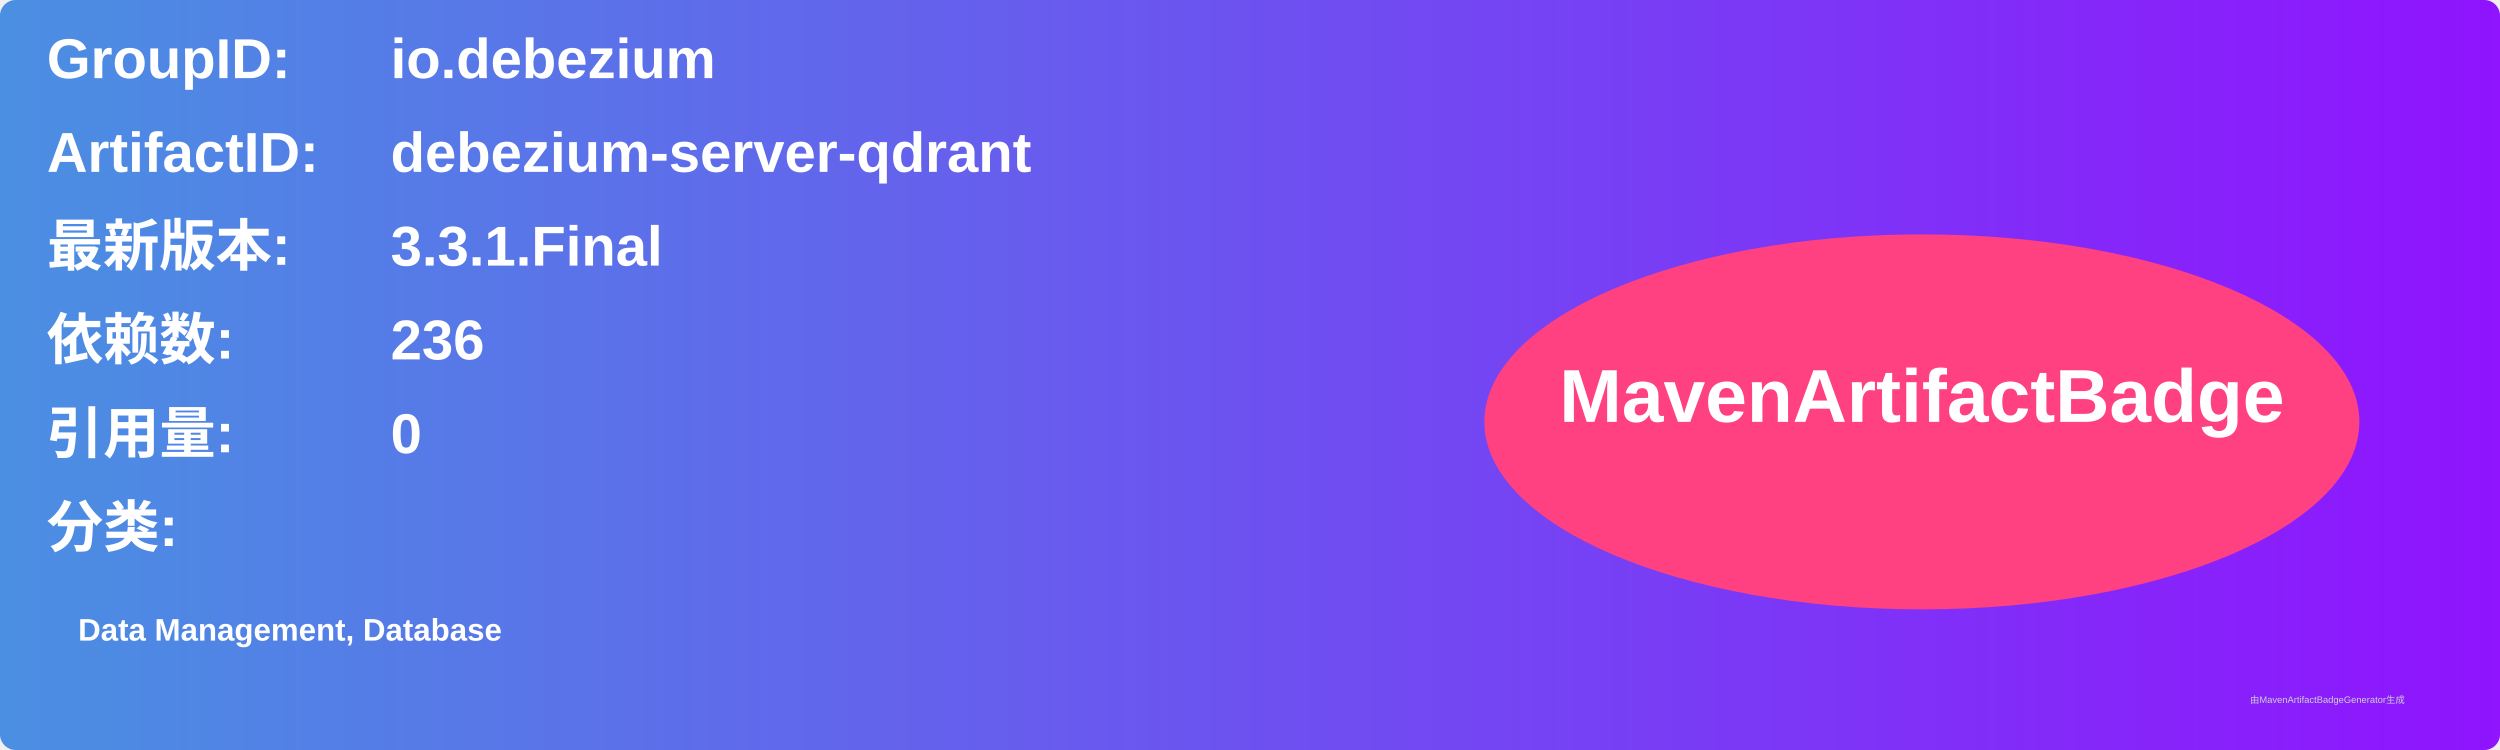
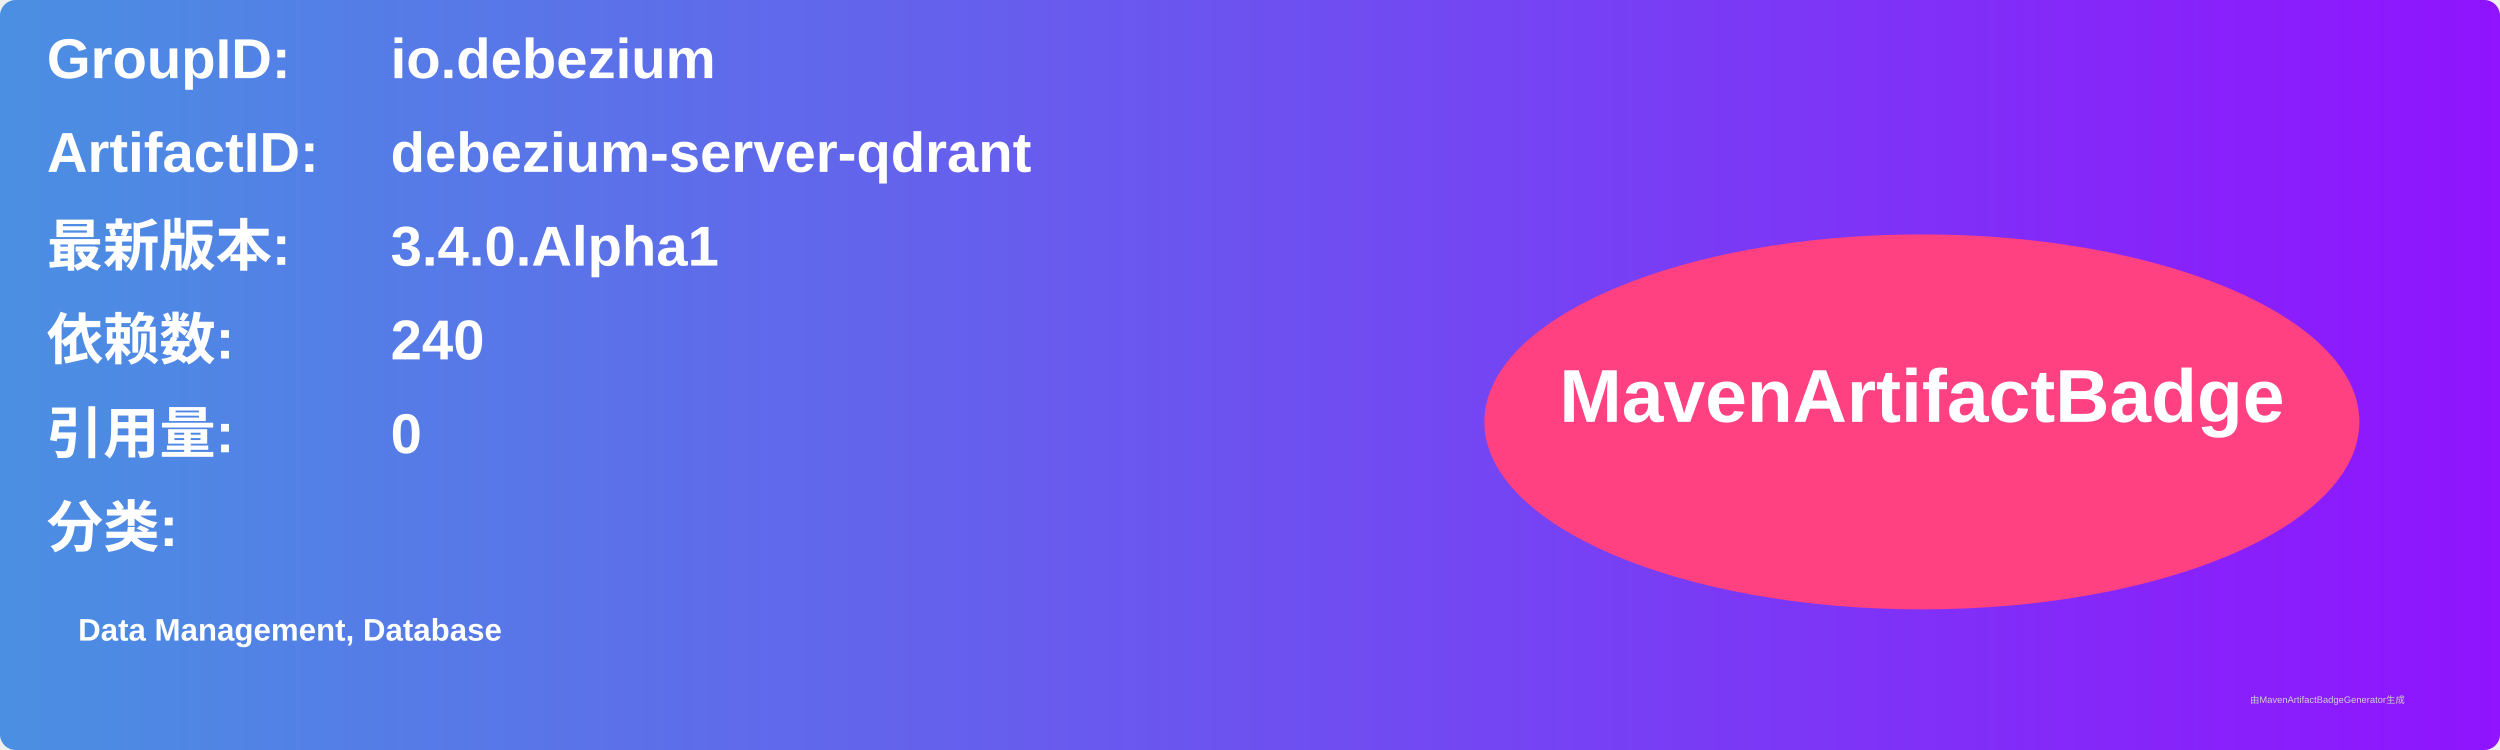
<svg xmlns="http://www.w3.org/2000/svg" width="800" height="240" viewBox="0 0 800 240">
  <linearGradient id="grad" x1="0%" y1="0%" x2="100%" y2="0%">
    <stop offset="0%" stop-color="#4a90e2" />
    <stop offset="100%" stop-color="#9013fe" />
  </linearGradient>
  <rect width="100%" height="100%" rx="5" ry="5" fill="url(#grad)" />
  <g transform="translate(15, 15)">
    <text x="0" y="10" font-family="Arial" font-size="18" fill="white" font-weight="bold" width="260">GroupID:</text>
    <text x="110" y="10" font-family="Arial" font-size="18" fill="white" font-weight="bold" width="460">io.debezium</text>
    <text x="0" y="40" font-family="Arial" font-size="18" fill="white" font-weight="bold" width="260">ArtifactID:</text>
    <text x="110" y="40" font-family="Arial" font-size="18" fill="white" font-weight="bold" width="460">debezium-server-qdrant</text>
    <text x="0" y="70" font-family="Arial" font-size="18" fill="white" font-weight="bold">最新版本:</text>
    <text x="110" y="70" font-family="Arial" font-size="18" fill="white" font-weight="bold">
-       <tspan font-weight="bold">3.3.1.Final</tspan>
+       <tspan font-weight="bold">3.4.0.Alpha1</tspan>
    </text>
    <text x="0" y="100" font-family="Arial" font-size="18" fill="white" font-weight="bold">依赖数: </text>
    <text x="110" y="100" font-family="Arial" font-size="18" fill="white">
-       <tspan font-weight="bold">236</tspan>
+       <tspan font-weight="bold">240</tspan>
    </text>
    <text x="0" y="130" font-family="Arial" font-size="18" fill="white" font-weight="bold">引用量: </text>
    <text x="110" y="130" font-family="Arial" font-size="18" fill="white">
      <tspan font-weight="bold">0</tspan>
    </text>
    <text x="0" y="160" font-family="Arial" font-size="18" fill="white" font-weight="bold">分类:</text>
    <text x="10" y="190" font-family="Arial" font-size="10" fill="white">
      <tspan font-weight="bold">Data Management, Database</tspan>
    </text>
    <ellipse cx="600" cy="120" rx="140" ry="60" fill="#ff4081" />
    <text x="600" y="120" text-anchor="middle" font-family="Arial" font-size="24" fill="white" font-weight="bold">MavenArtifactBadge</text>
  </g>
  <text x="720" y="225" font-family="Arial" font-size="3" fill="#d0d0d0">由MavenArtifactBadgeGenerator生成</text>
</svg>
